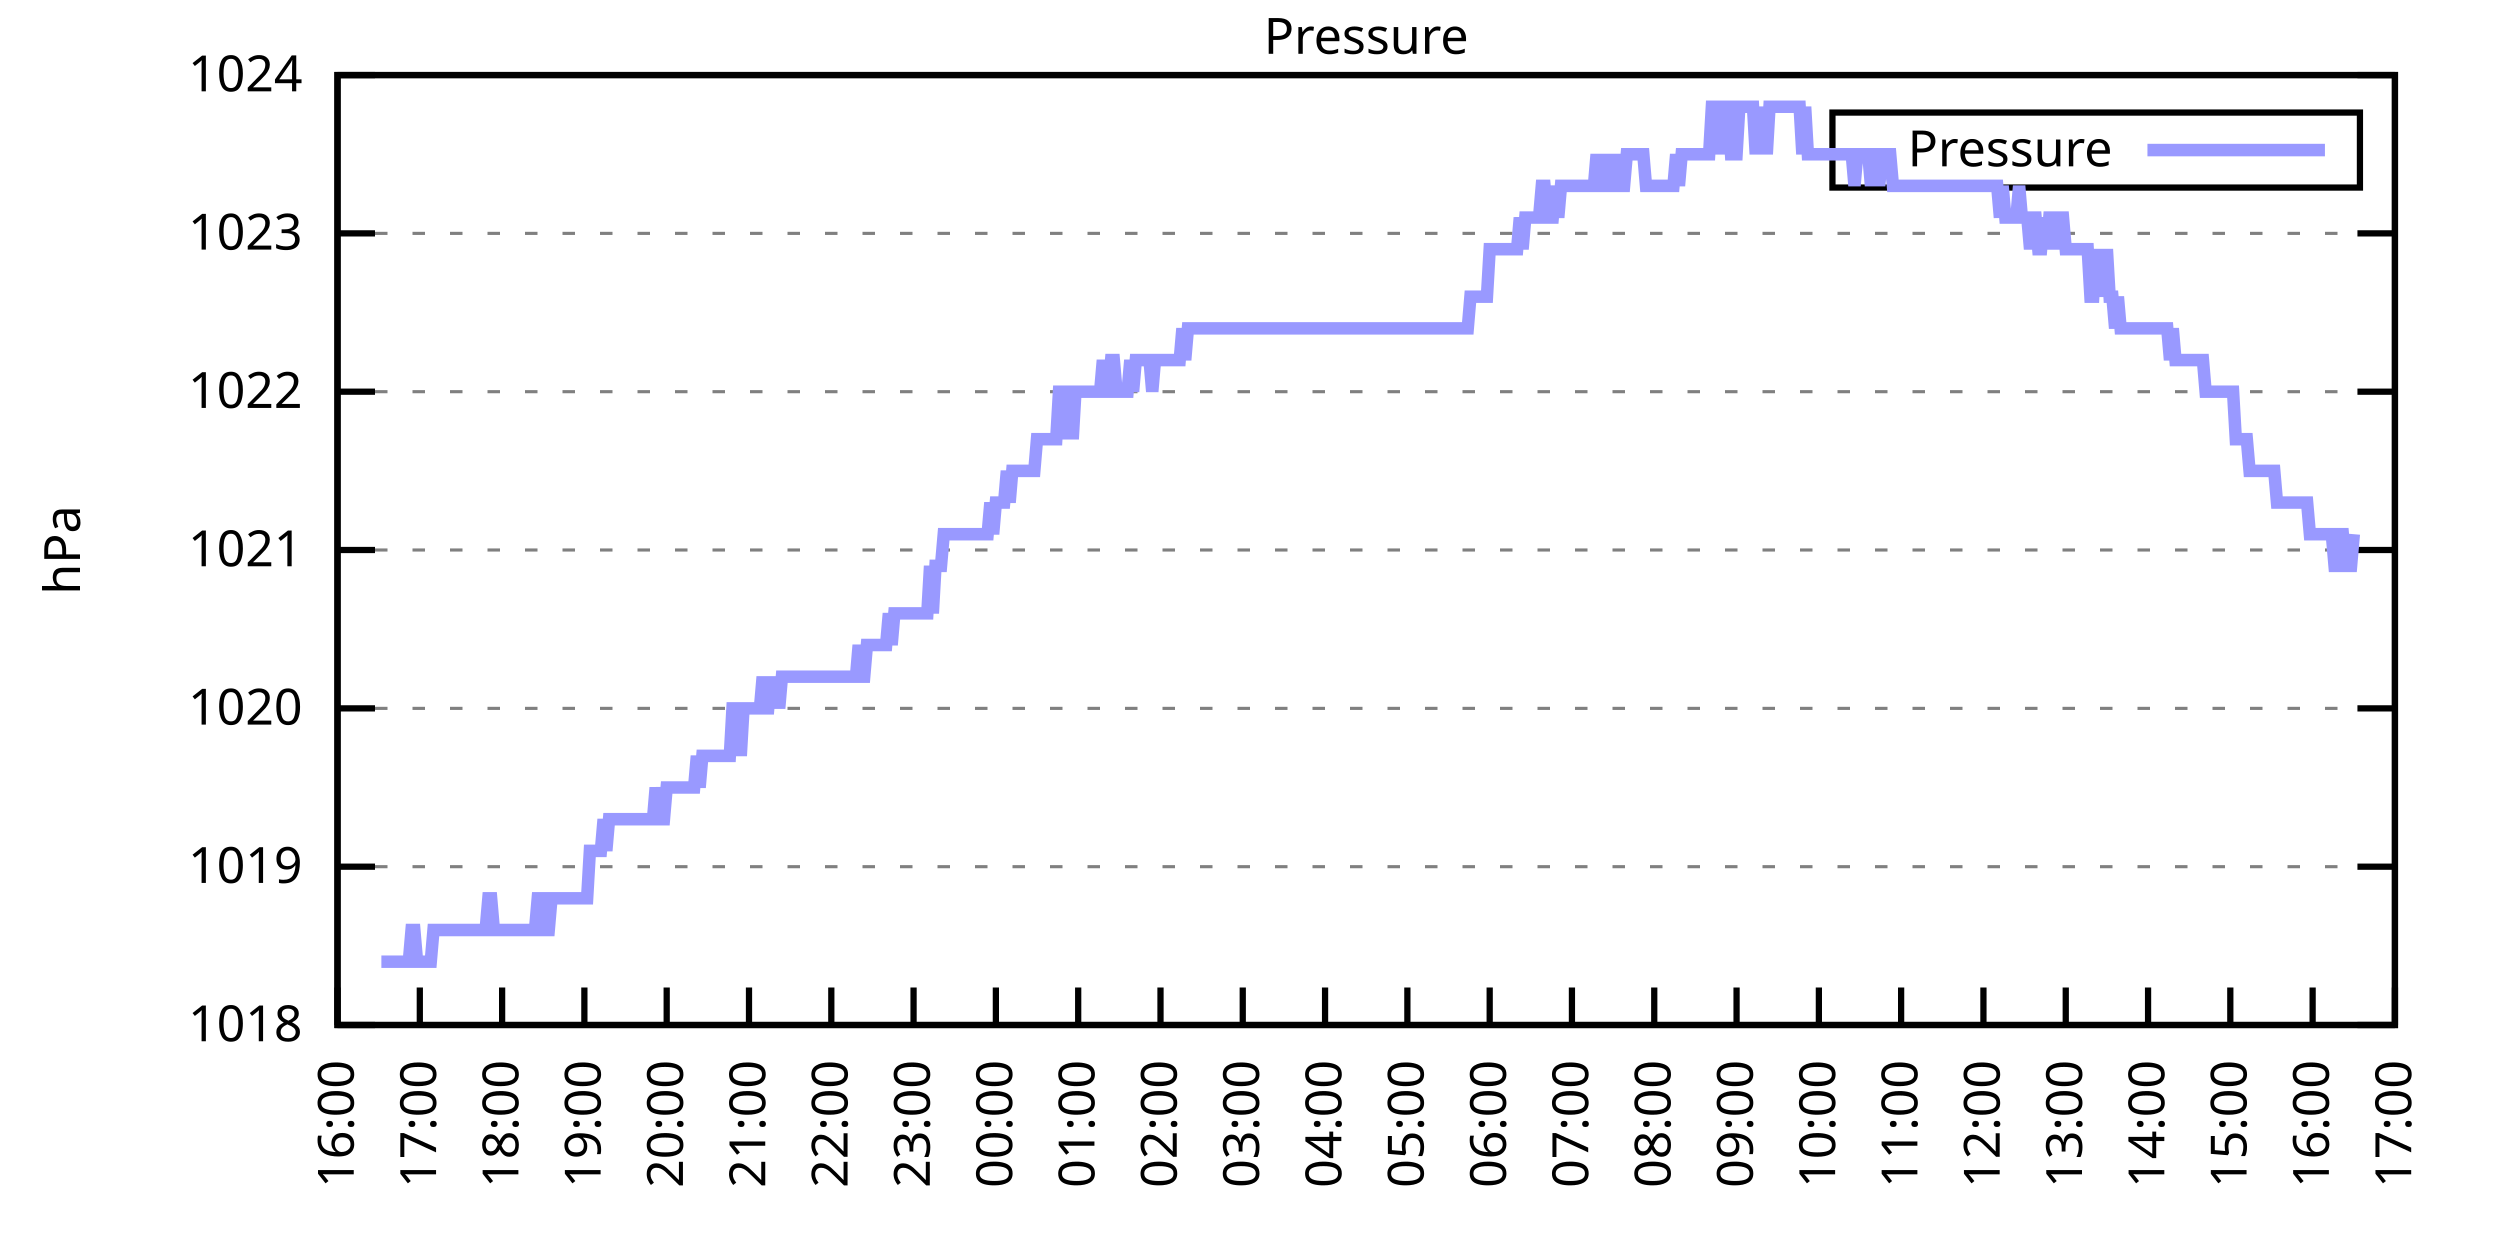
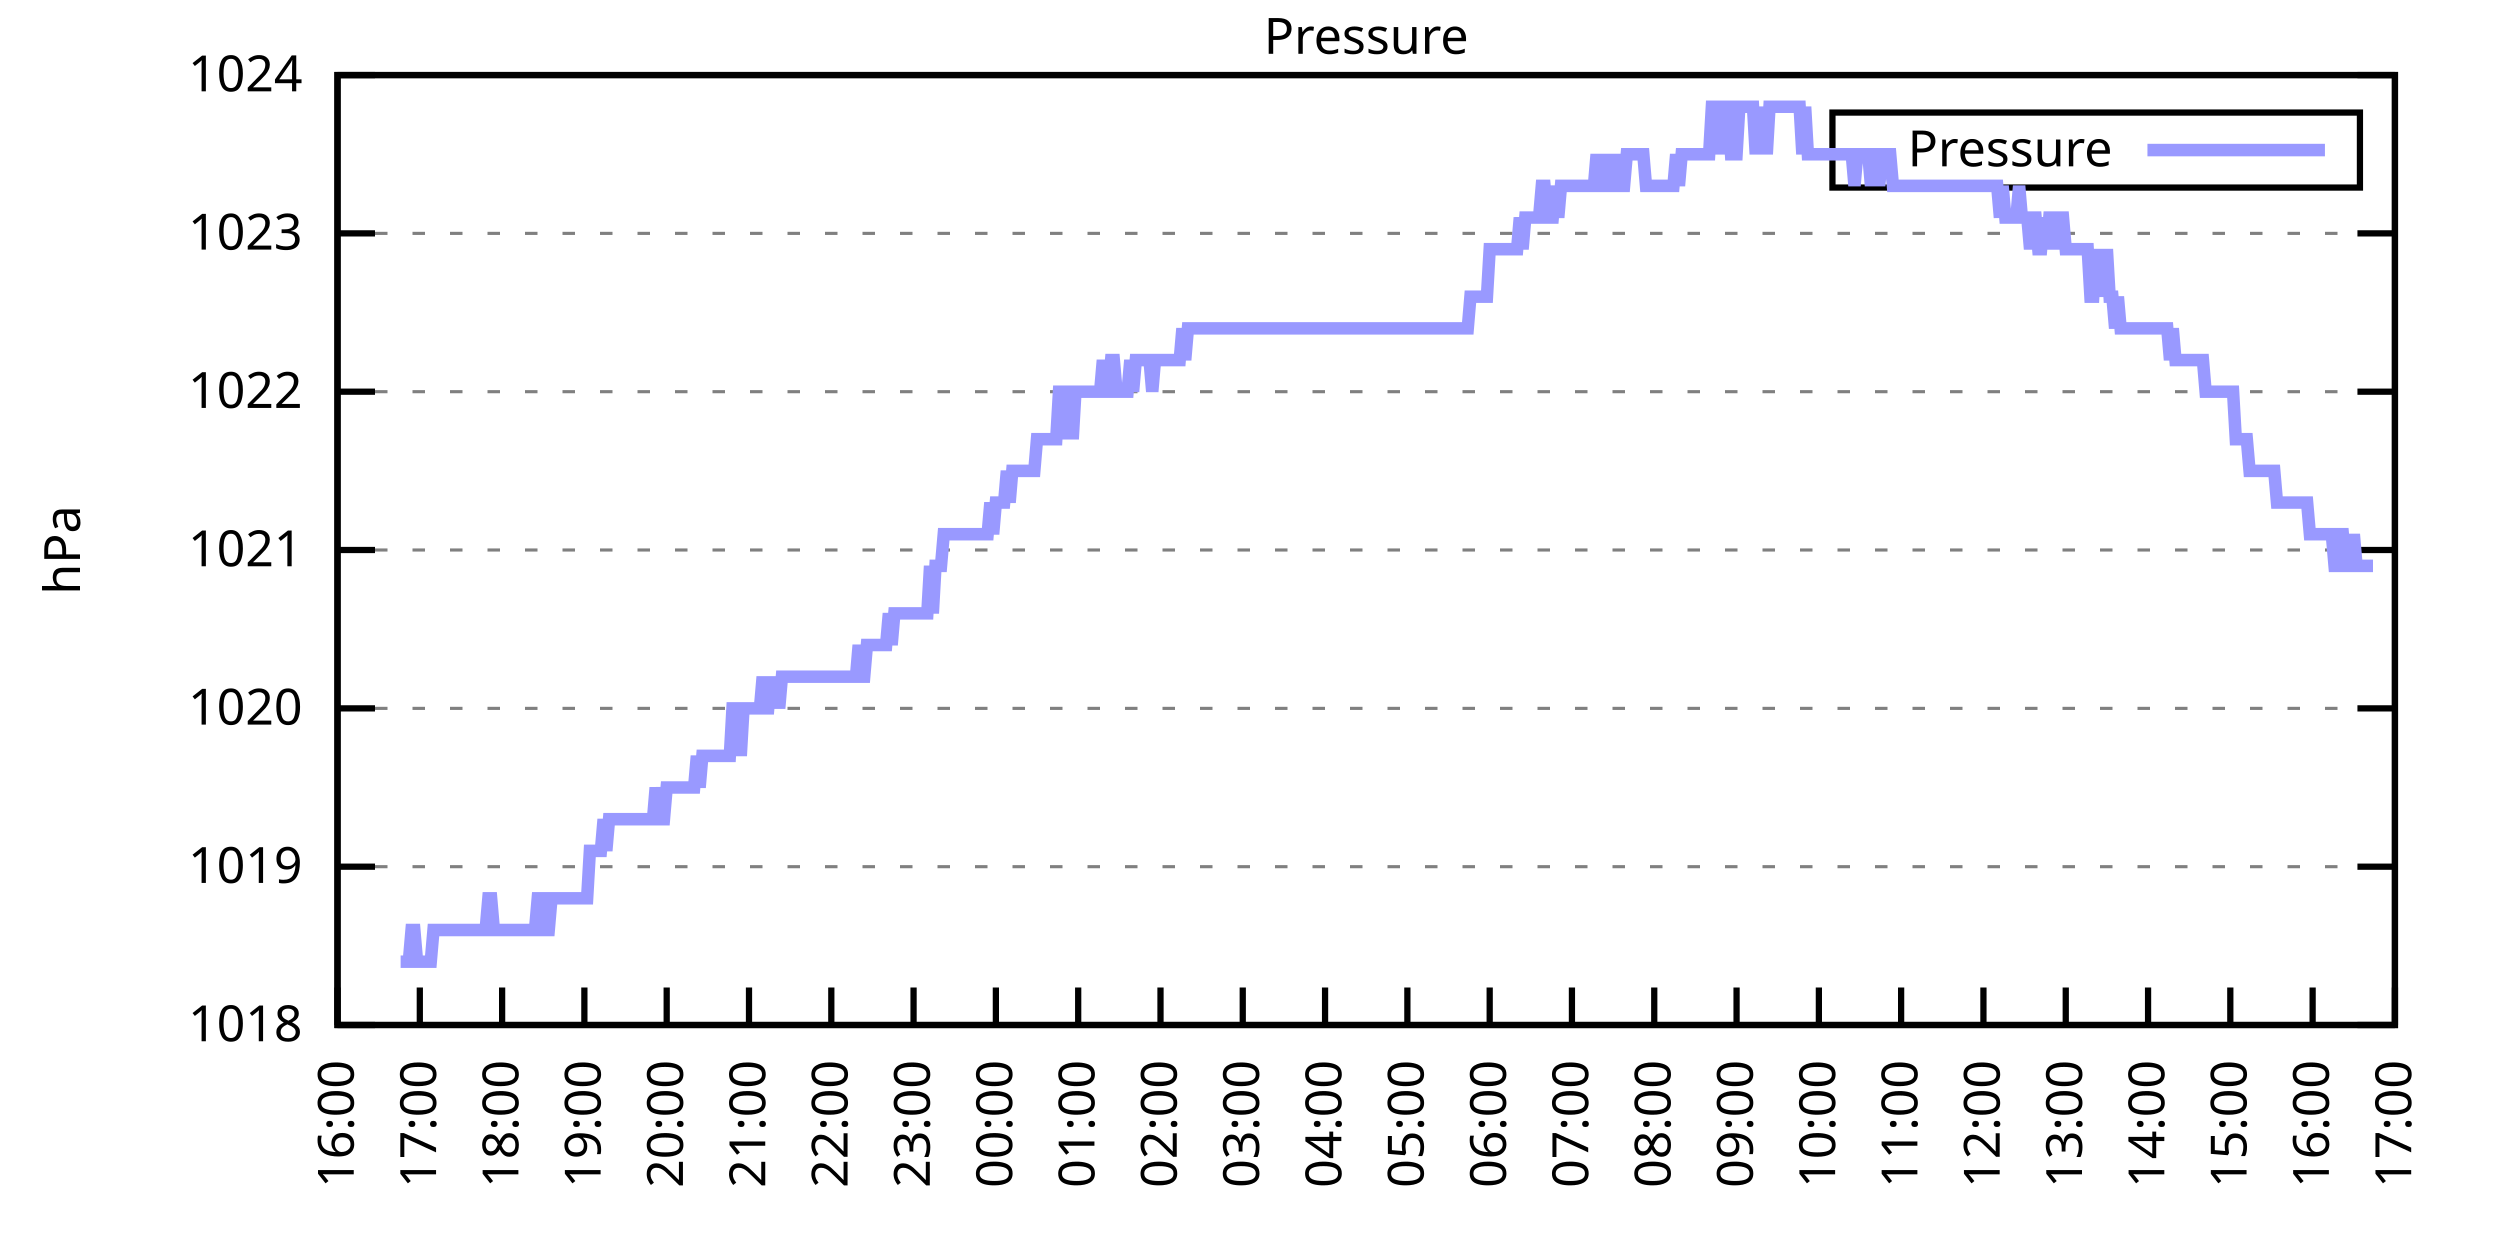
<svg xmlns="http://www.w3.org/2000/svg" xmlns:xlink="http://www.w3.org/1999/xlink" width="400" height="200" viewBox="0 0 400 200">
  <g id="gnuplot_canvas">
    <rect x="0" y="0" width="400" height="200" fill="none" />
    <defs>
      <circle id="gpDot" r="0.5" stroke-width="0.5" stroke="currentColor" />
      <path id="gpPt0" stroke-width="0.333" stroke="currentColor" d="M-1,0 h2 M0,-1 v2" />
      <path id="gpPt1" stroke-width="0.333" stroke="currentColor" d="M-1,-1 L1,1 M1,-1 L-1,1" />
      <path id="gpPt2" stroke-width="0.333" stroke="currentColor" d="M-1,0 L1,0 M0,-1 L0,1 M-1,-1 L1,1 M-1,1 L1,-1" />
      <rect id="gpPt3" stroke-width="0.333" stroke="currentColor" x="-1" y="-1" width="2" height="2" />
      <rect id="gpPt4" stroke-width="0.333" stroke="currentColor" fill="currentColor" x="-1" y="-1" width="2" height="2" />
      <circle id="gpPt5" stroke-width="0.333" stroke="currentColor" cx="0" cy="0" r="1" />
      <use xlink:href="#gpPt5" id="gpPt6" fill="currentColor" stroke="none" />
      <path id="gpPt7" stroke-width="0.333" stroke="currentColor" d="M0,-1.33 L-1.33,0.67 L1.33,0.67 z" />
      <use xlink:href="#gpPt7" id="gpPt8" fill="currentColor" stroke="none" />
      <use xlink:href="#gpPt7" id="gpPt9" stroke="currentColor" transform="rotate(180)" />
      <use xlink:href="#gpPt9" id="gpPt10" fill="currentColor" stroke="none" />
      <use xlink:href="#gpPt3" id="gpPt11" stroke="currentColor" transform="rotate(45)" />
      <use xlink:href="#gpPt11" id="gpPt12" fill="currentColor" stroke="none" />
      <path id="gpPt13" stroke-width="0.333" stroke="currentColor" d="M0,1.330 L1.265,0.411 L0.782,-1.067 L-0.782,-1.076 L-1.265,0.411 z" />
      <use xlink:href="#gpPt13" id="gpPt14" fill="currentColor" stroke="none" />
      <filter id="textbox" filterUnits="objectBoundingBox" x="0" y="0" height="1" width="1">
        <feFlood flood-color="white" flood-opacity="1" result="bgnd" />
        <feComposite in="SourceGraphic" in2="bgnd" operator="atop" />
      </filter>
      <filter id="greybox" filterUnits="objectBoundingBox" x="0" y="0" height="1" width="1">
        <feFlood flood-color="lightgrey" flood-opacity="1" result="grey" />
        <feComposite in="SourceGraphic" in2="grey" operator="atop" />
      </filter>
    </defs>
    <g fill="none" color="white" stroke="currentColor" stroke-width="1.00" stroke-linecap="butt" stroke-linejoin="miter">
</g>
    <g fill="none" color="black" stroke="currentColor" stroke-width="1.00" stroke-linecap="butt" stroke-linejoin="miter">
      <g stroke="none" shape-rendering="crispEdges">
        <polygon fill="rgb(255, 255, 255)" points="54.00,164.00 383.18,164.00 383.18,12.02 54.00,12.02 " />
      </g>
    </g>
    <g fill="none" color="black" stroke="currentColor" stroke-width="1.00" stroke-linecap="butt" stroke-linejoin="miter">
</g>
    <g fill="none" color="black" stroke="black" stroke-width="0.50" stroke-linecap="butt" stroke-linejoin="miter">
</g>
    <g fill="none" color="gray" stroke="currentColor" stroke-width="0.50" stroke-linecap="butt" stroke-linejoin="miter">
      <path stroke="gray" stroke-dasharray="2,4" class="gridline" d="M54.00,164.00 L383.19,164.00  " />
    </g>
    <g fill="none" color="gray" stroke="gray" stroke-width="1.00" stroke-linecap="butt" stroke-linejoin="miter">
</g>
    <g fill="none" color="black" stroke="currentColor" stroke-width="1.00" stroke-linecap="butt" stroke-linejoin="miter">
      <path stroke="black" d="M54.00,164.00 L60.00,164.00 M383.19,164.00 L377.19,164.00  " />
      <g transform="translate(48.40,166.60)" stroke="none" fill="black" font-family="Sans" font-size="8.00" text-anchor="end">
        <text>
          <tspan font-family="Sans"> 1018</tspan>
        </text>
      </g>
    </g>
    <g fill="none" color="black" stroke="currentColor" stroke-width="1.00" stroke-linecap="butt" stroke-linejoin="miter">
</g>
    <g fill="none" color="black" stroke="black" stroke-width="0.50" stroke-linecap="butt" stroke-linejoin="miter">
</g>
    <g fill="none" color="gray" stroke="currentColor" stroke-width="0.50" stroke-linecap="butt" stroke-linejoin="miter">
      <path stroke="gray" stroke-dasharray="2,4" class="gridline" d="M54.00,138.67 L383.19,138.67  " />
    </g>
    <g fill="none" color="gray" stroke="gray" stroke-width="1.00" stroke-linecap="butt" stroke-linejoin="miter">
</g>
    <g fill="none" color="black" stroke="currentColor" stroke-width="1.00" stroke-linecap="butt" stroke-linejoin="miter">
      <path stroke="black" d="M54.00,138.67 L60.00,138.67 M383.19,138.67 L377.19,138.67  " />
      <g transform="translate(48.40,141.27)" stroke="none" fill="black" font-family="Sans" font-size="8.00" text-anchor="end">
        <text>
          <tspan font-family="Sans"> 1019</tspan>
        </text>
      </g>
    </g>
    <g fill="none" color="black" stroke="currentColor" stroke-width="1.00" stroke-linecap="butt" stroke-linejoin="miter">
</g>
    <g fill="none" color="black" stroke="black" stroke-width="0.50" stroke-linecap="butt" stroke-linejoin="miter">
</g>
    <g fill="none" color="gray" stroke="currentColor" stroke-width="0.50" stroke-linecap="butt" stroke-linejoin="miter">
      <path stroke="gray" stroke-dasharray="2,4" class="gridline" d="M54.00,113.34 L383.19,113.34  " />
    </g>
    <g fill="none" color="gray" stroke="gray" stroke-width="1.00" stroke-linecap="butt" stroke-linejoin="miter">
</g>
    <g fill="none" color="black" stroke="currentColor" stroke-width="1.00" stroke-linecap="butt" stroke-linejoin="miter">
      <path stroke="black" d="M54.00,113.34 L60.00,113.34 M383.19,113.34 L377.19,113.34  " />
      <g transform="translate(48.40,115.94)" stroke="none" fill="black" font-family="Sans" font-size="8.00" text-anchor="end">
        <text>
          <tspan font-family="Sans"> 1020</tspan>
        </text>
      </g>
    </g>
    <g fill="none" color="black" stroke="currentColor" stroke-width="1.00" stroke-linecap="butt" stroke-linejoin="miter">
</g>
    <g fill="none" color="black" stroke="black" stroke-width="0.50" stroke-linecap="butt" stroke-linejoin="miter">
</g>
    <g fill="none" color="gray" stroke="currentColor" stroke-width="0.50" stroke-linecap="butt" stroke-linejoin="miter">
      <path stroke="gray" stroke-dasharray="2,4" class="gridline" d="M54.00,88.00 L383.19,88.00  " />
    </g>
    <g fill="none" color="gray" stroke="gray" stroke-width="1.00" stroke-linecap="butt" stroke-linejoin="miter">
</g>
    <g fill="none" color="black" stroke="currentColor" stroke-width="1.00" stroke-linecap="butt" stroke-linejoin="miter">
      <path stroke="black" d="M54.00,88.00 L60.00,88.00 M383.19,88.00 L377.19,88.00  " />
      <g transform="translate(48.40,90.60)" stroke="none" fill="black" font-family="Sans" font-size="8.00" text-anchor="end">
        <text>
          <tspan font-family="Sans"> 1021</tspan>
        </text>
      </g>
    </g>
    <g fill="none" color="black" stroke="currentColor" stroke-width="1.00" stroke-linecap="butt" stroke-linejoin="miter">
</g>
    <g fill="none" color="black" stroke="black" stroke-width="0.50" stroke-linecap="butt" stroke-linejoin="miter">
</g>
    <g fill="none" color="gray" stroke="currentColor" stroke-width="0.50" stroke-linecap="butt" stroke-linejoin="miter">
      <path stroke="gray" stroke-dasharray="2,4" class="gridline" d="M54.00,62.67 L383.19,62.67  " />
    </g>
    <g fill="none" color="gray" stroke="gray" stroke-width="1.00" stroke-linecap="butt" stroke-linejoin="miter">
</g>
    <g fill="none" color="black" stroke="currentColor" stroke-width="1.00" stroke-linecap="butt" stroke-linejoin="miter">
      <path stroke="black" d="M54.00,62.67 L60.00,62.67 M383.19,62.67 L377.19,62.67  " />
      <g transform="translate(48.40,65.27)" stroke="none" fill="black" font-family="Sans" font-size="8.00" text-anchor="end">
        <text>
          <tspan font-family="Sans"> 1022</tspan>
        </text>
      </g>
    </g>
    <g fill="none" color="black" stroke="currentColor" stroke-width="1.00" stroke-linecap="butt" stroke-linejoin="miter">
</g>
    <g fill="none" color="black" stroke="black" stroke-width="0.50" stroke-linecap="butt" stroke-linejoin="miter">
</g>
    <g fill="none" color="gray" stroke="currentColor" stroke-width="0.50" stroke-linecap="butt" stroke-linejoin="miter">
      <path stroke="gray" stroke-dasharray="2,4" class="gridline" d="M54.00,37.34 L383.19,37.34  " />
    </g>
    <g fill="none" color="gray" stroke="gray" stroke-width="1.00" stroke-linecap="butt" stroke-linejoin="miter">
</g>
    <g fill="none" color="black" stroke="currentColor" stroke-width="1.00" stroke-linecap="butt" stroke-linejoin="miter">
      <path stroke="black" d="M54.00,37.34 L60.00,37.34 M383.19,37.34 L377.19,37.34  " />
      <g transform="translate(48.40,39.94)" stroke="none" fill="black" font-family="Sans" font-size="8.00" text-anchor="end">
        <text>
          <tspan font-family="Sans"> 1023</tspan>
        </text>
      </g>
    </g>
    <g fill="none" color="black" stroke="currentColor" stroke-width="1.00" stroke-linecap="butt" stroke-linejoin="miter">
</g>
    <g fill="none" color="black" stroke="black" stroke-width="0.50" stroke-linecap="butt" stroke-linejoin="miter">
</g>
    <g fill="none" color="gray" stroke="currentColor" stroke-width="0.50" stroke-linecap="butt" stroke-linejoin="miter">
      <path stroke="gray" stroke-dasharray="2,4" class="gridline" d="M54.00,12.01 L383.19,12.01  " />
    </g>
    <g fill="none" color="gray" stroke="gray" stroke-width="1.00" stroke-linecap="butt" stroke-linejoin="miter">
</g>
    <g fill="none" color="black" stroke="currentColor" stroke-width="1.00" stroke-linecap="butt" stroke-linejoin="miter">
      <path stroke="black" d="M54.00,12.01 L60.00,12.01 M383.19,12.01 L377.19,12.01  " />
      <g transform="translate(48.40,14.61)" stroke="none" fill="black" font-family="Sans" font-size="8.00" text-anchor="end">
        <text>
          <tspan font-family="Sans"> 1024</tspan>
        </text>
      </g>
    </g>
    <g fill="none" color="black" stroke="currentColor" stroke-width="1.00" stroke-linecap="butt" stroke-linejoin="miter">
      <path stroke="black" d="M54.00,164.00 L54.00,158.00  " />
      <g transform="translate(56.60,169.60) rotate(270.00)" stroke="none" fill="black" font-family="Sans" font-size="8.00" text-anchor="end">
        <text>
          <tspan font-family="Sans">16:00</tspan>
        </text>
      </g>
    </g>
    <g fill="none" color="black" stroke="currentColor" stroke-width="1.00" stroke-linecap="butt" stroke-linejoin="miter">
      <path stroke="black" d="M67.17,164.00 L67.17,158.00  " />
      <g transform="translate(69.77,169.60) rotate(270.00)" stroke="none" fill="black" font-family="Sans" font-size="8.00" text-anchor="end">
        <text>
          <tspan font-family="Sans">17:00</tspan>
        </text>
      </g>
    </g>
    <g fill="none" color="black" stroke="currentColor" stroke-width="1.00" stroke-linecap="butt" stroke-linejoin="miter">
      <path stroke="black" d="M80.34,164.00 L80.34,158.00  " />
      <g transform="translate(82.94,169.60) rotate(270.00)" stroke="none" fill="black" font-family="Sans" font-size="8.00" text-anchor="end">
        <text>
          <tspan font-family="Sans">18:00</tspan>
        </text>
      </g>
    </g>
    <g fill="none" color="black" stroke="currentColor" stroke-width="1.00" stroke-linecap="butt" stroke-linejoin="miter">
      <path stroke="black" d="M93.50,164.00 L93.50,158.00  " />
      <g transform="translate(96.10,169.60) rotate(270.00)" stroke="none" fill="black" font-family="Sans" font-size="8.00" text-anchor="end">
        <text>
          <tspan font-family="Sans">19:00</tspan>
        </text>
      </g>
    </g>
    <g fill="none" color="black" stroke="currentColor" stroke-width="1.00" stroke-linecap="butt" stroke-linejoin="miter">
      <path stroke="black" d="M106.67,164.00 L106.67,158.00  " />
      <g transform="translate(109.27,169.60) rotate(270.00)" stroke="none" fill="black" font-family="Sans" font-size="8.00" text-anchor="end">
        <text>
          <tspan font-family="Sans">20:00</tspan>
        </text>
      </g>
    </g>
    <g fill="none" color="black" stroke="currentColor" stroke-width="1.00" stroke-linecap="butt" stroke-linejoin="miter">
      <path stroke="black" d="M119.84,164.00 L119.84,158.00  " />
      <g transform="translate(122.44,169.60) rotate(270.00)" stroke="none" fill="black" font-family="Sans" font-size="8.00" text-anchor="end">
        <text>
          <tspan font-family="Sans">21:00</tspan>
        </text>
      </g>
    </g>
    <g fill="none" color="black" stroke="currentColor" stroke-width="1.00" stroke-linecap="butt" stroke-linejoin="miter">
      <path stroke="black" d="M133.01,164.00 L133.01,158.00  " />
      <g transform="translate(135.61,169.60) rotate(270.00)" stroke="none" fill="black" font-family="Sans" font-size="8.00" text-anchor="end">
        <text>
          <tspan font-family="Sans">22:00</tspan>
        </text>
      </g>
    </g>
    <g fill="none" color="black" stroke="currentColor" stroke-width="1.00" stroke-linecap="butt" stroke-linejoin="miter">
      <path stroke="black" d="M146.17,164.00 L146.17,158.00  " />
      <g transform="translate(148.77,169.60) rotate(270.00)" stroke="none" fill="black" font-family="Sans" font-size="8.00" text-anchor="end">
        <text>
          <tspan font-family="Sans">23:00</tspan>
        </text>
      </g>
    </g>
    <g fill="none" color="black" stroke="currentColor" stroke-width="1.00" stroke-linecap="butt" stroke-linejoin="miter">
      <path stroke="black" d="M159.34,164.00 L159.34,158.00  " />
      <g transform="translate(161.94,169.60) rotate(270.00)" stroke="none" fill="black" font-family="Sans" font-size="8.00" text-anchor="end">
        <text>
          <tspan font-family="Sans">00:00</tspan>
        </text>
      </g>
    </g>
    <g fill="none" color="black" stroke="currentColor" stroke-width="1.00" stroke-linecap="butt" stroke-linejoin="miter">
      <path stroke="black" d="M172.51,164.00 L172.51,158.00  " />
      <g transform="translate(175.11,169.60) rotate(270.00)" stroke="none" fill="black" font-family="Sans" font-size="8.00" text-anchor="end">
        <text>
          <tspan font-family="Sans">01:00</tspan>
        </text>
      </g>
    </g>
    <g fill="none" color="black" stroke="currentColor" stroke-width="1.00" stroke-linecap="butt" stroke-linejoin="miter">
      <path stroke="black" d="M185.68,164.00 L185.68,158.00  " />
      <g transform="translate(188.28,169.60) rotate(270.00)" stroke="none" fill="black" font-family="Sans" font-size="8.00" text-anchor="end">
        <text>
          <tspan font-family="Sans">02:00</tspan>
        </text>
      </g>
    </g>
    <g fill="none" color="black" stroke="currentColor" stroke-width="1.00" stroke-linecap="butt" stroke-linejoin="miter">
      <path stroke="black" d="M198.84,164.00 L198.84,158.00  " />
      <g transform="translate(201.44,169.60) rotate(270.00)" stroke="none" fill="black" font-family="Sans" font-size="8.00" text-anchor="end">
        <text>
          <tspan font-family="Sans">03:00</tspan>
        </text>
      </g>
    </g>
    <g fill="none" color="black" stroke="currentColor" stroke-width="1.00" stroke-linecap="butt" stroke-linejoin="miter">
      <path stroke="black" d="M212.01,164.00 L212.01,158.00  " />
      <g transform="translate(214.61,169.60) rotate(270.00)" stroke="none" fill="black" font-family="Sans" font-size="8.00" text-anchor="end">
        <text>
          <tspan font-family="Sans">04:00</tspan>
        </text>
      </g>
    </g>
    <g fill="none" color="black" stroke="currentColor" stroke-width="1.00" stroke-linecap="butt" stroke-linejoin="miter">
      <path stroke="black" d="M225.18,164.00 L225.18,158.00  " />
      <g transform="translate(227.78,169.60) rotate(270.00)" stroke="none" fill="black" font-family="Sans" font-size="8.00" text-anchor="end">
        <text>
          <tspan font-family="Sans">05:00</tspan>
        </text>
      </g>
    </g>
    <g fill="none" color="black" stroke="currentColor" stroke-width="1.00" stroke-linecap="butt" stroke-linejoin="miter">
      <path stroke="black" d="M238.35,164.00 L238.35,158.00  " />
      <g transform="translate(240.95,169.60) rotate(270.00)" stroke="none" fill="black" font-family="Sans" font-size="8.00" text-anchor="end">
        <text>
          <tspan font-family="Sans">06:00</tspan>
        </text>
      </g>
    </g>
    <g fill="none" color="black" stroke="currentColor" stroke-width="1.00" stroke-linecap="butt" stroke-linejoin="miter">
      <path stroke="black" d="M251.51,164.00 L251.51,158.00  " />
      <g transform="translate(254.11,169.60) rotate(270.00)" stroke="none" fill="black" font-family="Sans" font-size="8.00" text-anchor="end">
        <text>
          <tspan font-family="Sans">07:00</tspan>
        </text>
      </g>
    </g>
    <g fill="none" color="black" stroke="currentColor" stroke-width="1.00" stroke-linecap="butt" stroke-linejoin="miter">
      <path stroke="black" d="M264.68,164.00 L264.68,158.00  " />
      <g transform="translate(267.28,169.60) rotate(270.00)" stroke="none" fill="black" font-family="Sans" font-size="8.00" text-anchor="end">
        <text>
          <tspan font-family="Sans">08:00</tspan>
        </text>
      </g>
    </g>
    <g fill="none" color="black" stroke="currentColor" stroke-width="1.00" stroke-linecap="butt" stroke-linejoin="miter">
      <path stroke="black" d="M277.85,164.00 L277.85,158.00  " />
      <g transform="translate(280.45,169.60) rotate(270.00)" stroke="none" fill="black" font-family="Sans" font-size="8.00" text-anchor="end">
        <text>
          <tspan font-family="Sans">09:00</tspan>
        </text>
      </g>
    </g>
    <g fill="none" color="black" stroke="currentColor" stroke-width="1.00" stroke-linecap="butt" stroke-linejoin="miter">
      <path stroke="black" d="M291.02,164.00 L291.02,158.00  " />
      <g transform="translate(293.62,169.60) rotate(270.00)" stroke="none" fill="black" font-family="Sans" font-size="8.00" text-anchor="end">
        <text>
          <tspan font-family="Sans">10:00</tspan>
        </text>
      </g>
    </g>
    <g fill="none" color="black" stroke="currentColor" stroke-width="1.00" stroke-linecap="butt" stroke-linejoin="miter">
      <path stroke="black" d="M304.18,164.00 L304.18,158.00  " />
      <g transform="translate(306.78,169.60) rotate(270.00)" stroke="none" fill="black" font-family="Sans" font-size="8.00" text-anchor="end">
        <text>
          <tspan font-family="Sans">11:00</tspan>
        </text>
      </g>
    </g>
    <g fill="none" color="black" stroke="currentColor" stroke-width="1.00" stroke-linecap="butt" stroke-linejoin="miter">
      <path stroke="black" d="M317.35,164.00 L317.35,158.00  " />
      <g transform="translate(319.95,169.60) rotate(270.00)" stroke="none" fill="black" font-family="Sans" font-size="8.00" text-anchor="end">
        <text>
          <tspan font-family="Sans">12:00</tspan>
        </text>
      </g>
    </g>
    <g fill="none" color="black" stroke="currentColor" stroke-width="1.00" stroke-linecap="butt" stroke-linejoin="miter">
      <path stroke="black" d="M330.52,164.00 L330.52,158.00  " />
      <g transform="translate(333.12,169.60) rotate(270.00)" stroke="none" fill="black" font-family="Sans" font-size="8.00" text-anchor="end">
        <text>
          <tspan font-family="Sans">13:00</tspan>
        </text>
      </g>
    </g>
    <g fill="none" color="black" stroke="currentColor" stroke-width="1.00" stroke-linecap="butt" stroke-linejoin="miter">
      <path stroke="black" d="M343.69,164.00 L343.69,158.00  " />
      <g transform="translate(346.29,169.60) rotate(270.00)" stroke="none" fill="black" font-family="Sans" font-size="8.00" text-anchor="end">
        <text>
          <tspan font-family="Sans">14:00</tspan>
        </text>
      </g>
    </g>
    <g fill="none" color="black" stroke="currentColor" stroke-width="1.00" stroke-linecap="butt" stroke-linejoin="miter">
      <path stroke="black" d="M356.85,164.00 L356.85,158.00  " />
      <g transform="translate(359.45,169.60) rotate(270.00)" stroke="none" fill="black" font-family="Sans" font-size="8.00" text-anchor="end">
        <text>
          <tspan font-family="Sans">15:00</tspan>
        </text>
      </g>
    </g>
    <g fill="none" color="black" stroke="currentColor" stroke-width="1.00" stroke-linecap="butt" stroke-linejoin="miter">
      <path stroke="black" d="M370.02,164.00 L370.02,158.00  " />
      <g transform="translate(372.62,169.60) rotate(270.00)" stroke="none" fill="black" font-family="Sans" font-size="8.00" text-anchor="end">
        <text>
          <tspan font-family="Sans">16:00</tspan>
        </text>
      </g>
    </g>
    <g fill="none" color="black" stroke="currentColor" stroke-width="1.00" stroke-linecap="butt" stroke-linejoin="miter">
      <path stroke="black" d="M383.19,164.00 L383.19,158.00  " />
      <g transform="translate(385.79,169.60) rotate(270.00)" stroke="none" fill="black" font-family="Sans" font-size="8.00" text-anchor="end">
        <text>
          <tspan font-family="Sans">17:00</tspan>
        </text>
      </g>
    </g>
    <g fill="none" color="black" stroke="currentColor" stroke-width="1.00" stroke-linecap="butt" stroke-linejoin="miter">
</g>
    <g fill="none" color="black" stroke="currentColor" stroke-width="1.00" stroke-linecap="butt" stroke-linejoin="miter">
      <path stroke="black" d="M54.00,12.01 L54.00,164.00 L383.19,164.00 L383.19,12.01 L54.00,12.01 Z  " />
    </g>
    <g fill="none" color="black" stroke="currentColor" stroke-width="1.00" stroke-linecap="butt" stroke-linejoin="miter">
</g>
    <g fill="none" color="black" stroke="currentColor" stroke-width="1.00" stroke-linecap="butt" stroke-linejoin="miter">
      <path stroke="black" d="M293.19,30.01 L293.19,18.01 L377.59,18.01 L377.59,30.01 L293.19,30.01 Z  " />
    </g>
    <g id="Pressure_plot_1">
      <g fill="none" color="white" stroke="black" stroke-width="2.00" stroke-linecap="butt" stroke-linejoin="miter">
</g>
      <g fill="none" color="black" stroke="currentColor" stroke-width="2.00" stroke-linecap="butt" stroke-linejoin="miter">
        <g transform="translate(337.99,26.61)" stroke="none" fill="black" font-family="Sans" font-size="8.00" text-anchor="end">
          <text>
            <tspan font-family="Sans">Pressure</tspan>
          </text>
        </g>
      </g>
      <g fill="none" color="black" stroke="currentColor" stroke-width="2.00" stroke-linecap="butt" stroke-linejoin="miter">
-         <path stroke="rgb(153, 153, 255)" d="M343.59,24.01 L371.99,24.01 M61.02,153.87 L61.46,153.87 L61.90,153.87 L62.34,153.87 L62.78,153.87 L63.22,153.87   L63.66,153.87 L64.10,153.87 L64.53,153.87 L64.97,153.87 L65.41,153.87 L65.85,148.80 L66.29,148.80 L66.73,153.87   L67.17,153.87 L67.61,153.87 L68.05,153.87 L68.48,153.87 L68.92,153.87 L69.36,148.80 L69.80,148.80 L70.24,148.80   L70.68,148.80 L71.12,148.80 L71.56,148.80 L72.00,148.80 L72.43,148.80 L72.87,148.80 L73.31,148.80 L73.75,148.80   L74.19,148.80 L74.63,148.80 L75.07,148.80 L75.51,148.80 L75.95,148.80 L76.38,148.80 L76.82,148.80 L77.26,148.80   L77.70,148.80 L78.14,143.73 L78.58,143.73 L79.02,148.80 L79.46,148.80 L79.90,148.80 L80.34,148.80 L80.77,148.80   L81.21,148.80 L81.65,148.80 L82.09,148.80 L82.53,148.80 L82.97,148.80 L83.41,148.80 L83.85,148.80 L84.29,148.80   L84.72,148.80 L85.16,148.80 L85.60,148.80 L86.04,143.73 L86.48,143.73 L86.92,143.73 L87.36,148.80 L87.80,148.80   L88.24,143.73 L88.67,143.73 L89.11,143.73 L89.55,143.73 L89.99,143.73 L90.43,143.73 L90.87,143.73 L91.31,143.73   L91.75,143.73 L92.19,143.73 L92.62,143.73 L93.06,143.73 L93.50,143.73 L93.94,143.73 L94.38,136.14 L94.82,136.14   L95.26,136.14 L95.70,136.14 L96.14,136.14 L96.58,131.07 L97.01,136.14 L97.45,131.07 L97.89,131.07 L98.33,131.07   L98.77,131.07 L99.21,131.07 L99.65,131.07 L100.09,131.07 L100.53,131.07 L100.96,131.07 L101.40,131.07 L101.84,131.07   L102.28,131.07 L102.72,131.07 L103.16,131.07 L103.60,131.07 L104.04,131.07 L104.48,131.07 L104.91,126.00 L105.35,131.07   L105.79,131.07 L106.23,131.07 L106.67,126.00 L107.11,126.00 L107.55,126.00 L107.99,126.00 L108.43,126.00 L108.87,126.00   L109.30,126.00 L109.74,126.00 L110.18,126.00 L110.62,126.00 L111.06,126.00 L111.50,120.94 L111.94,126.00 L112.38,120.94   L112.82,120.94 L113.25,120.94 L113.69,120.94 L114.13,120.94 L114.57,120.94 L115.01,120.94 L115.45,120.94 L115.89,120.94   L116.33,120.94 L116.77,120.94 L117.20,113.34 L117.64,113.34 L118.08,113.34 L118.52,120.94 L118.96,113.34 L119.40,113.34   L119.84,113.34 L120.28,113.34 L120.72,113.34 L121.15,113.34 L121.59,113.34 L122.03,108.27 L122.47,113.34 L122.91,113.34   L123.35,108.27 L123.79,113.34 L124.23,108.27 L124.67,113.34 L125.11,108.27 L125.54,108.27 L125.98,108.27 L126.42,108.27   L126.86,108.27 L127.30,108.27 L127.74,108.27 L128.18,108.27 L128.62,108.27 L129.06,108.27 L129.49,108.27 L129.93,108.27   L130.37,108.27 L130.81,108.27 L131.25,108.27 L131.69,108.27 L132.13,108.27 L132.57,108.27 L133.01,108.27 L133.44,108.27   L133.88,108.27 L134.32,108.27 L134.76,108.27 L135.20,108.27 L135.64,108.27 L136.08,108.27 L136.52,108.27 L136.96,108.27   L137.39,103.20 L137.83,108.27 L138.27,108.27 L138.71,103.20 L139.15,103.20 L139.59,103.20 L140.03,103.20 L140.47,103.20   L140.91,103.20 L141.35,103.20 L141.78,103.20 L142.22,98.14 L142.66,103.20 L143.10,98.14 L143.54,98.14 L143.98,98.14   L144.42,98.14 L144.86,98.14 L145.30,98.14 L145.73,98.14 L146.17,98.14 L146.61,98.14 L147.05,98.14 L147.49,98.14   L147.93,98.14 L148.37,98.14 L148.81,90.54 L149.25,98.14 L149.68,90.54 L150.12,90.54 L150.56,90.54 L151.00,85.47   L151.44,85.47 L151.88,85.47 L152.32,85.47 L152.76,85.47 L153.20,85.47 L153.63,85.47 L154.07,85.47 L154.51,85.47   L154.95,85.47 L155.39,85.47 L155.83,85.47 L156.27,85.47 L156.71,85.47 L157.15,85.47 L157.59,85.47 L158.02,85.47   L158.46,80.41 L158.90,85.47 L159.34,80.41 L159.78,80.41 L160.22,80.41 L160.66,80.41 L161.10,75.34 L161.54,80.41   L161.97,75.34 L162.41,75.34 L162.85,75.34 L163.29,75.34 L163.73,75.34 L164.17,75.34 L164.61,75.34 L165.05,75.34   L165.49,75.34 L165.92,70.27 L166.36,70.27 L166.80,70.27 L167.24,70.27 L167.68,70.27 L168.12,70.27 L168.56,70.27   L169.00,70.27 L169.44,62.67 L169.87,62.67 L170.31,70.27 L170.75,62.67 L171.19,62.67 L171.63,70.27 L172.07,62.67   L172.51,62.67 L172.95,62.67 L173.39,62.67 L173.83,62.67 L174.26,62.67 L174.70,62.67 L175.14,62.67 L175.58,62.67   L176.02,62.67 L176.46,57.61 L176.90,62.67 L177.34,62.67 L177.78,57.61 L178.21,57.61 L178.65,62.67 L179.09,62.67   L179.53,62.67 L179.97,62.67 L180.41,62.67 L180.85,57.61 L181.29,62.67 L181.73,57.61 L182.16,57.61 L182.60,57.61   L183.04,57.61 L183.48,57.61 L183.92,57.61 L184.36,62.67 L184.80,57.61 L185.24,57.61 L185.68,57.61 L186.11,57.61   L186.55,57.61 L186.99,57.61 L187.43,57.61 L187.87,57.61 L188.31,57.61 L188.75,57.61 L189.19,52.54 L189.63,57.61   L190.07,52.54 L190.50,52.54 L190.94,52.54 L191.38,52.54 L191.82,52.54 L192.26,52.54 L192.70,52.54 L193.14,52.54   L193.58,52.54 L194.02,52.54 L194.45,52.54 L194.89,52.54 L195.33,52.54 L195.77,52.54 L196.21,52.54 L196.65,52.54   L197.09,52.54 L197.53,52.54 L197.97,52.54 L198.40,52.54 L198.84,52.54 L199.28,52.54 L199.72,52.54 L200.16,52.54   L200.60,52.54 L201.04,52.54 L201.48,52.54 L201.92,52.54 L202.35,52.54 L202.79,52.54 L203.23,52.54 L203.67,52.54   L204.11,52.54 L204.55,52.54 L204.99,52.54 L205.43,52.54 L205.87,52.54 L206.31,52.54 L206.74,52.54 L207.18,52.54   L207.62,52.54 L208.06,52.54 L208.50,52.54 L208.94,52.54 L209.38,52.54 L209.82,52.54 L210.26,52.54 L210.69,52.54   L211.13,52.54 L211.57,52.54 L212.01,52.54 L212.45,52.54 L212.89,52.54 L213.33,52.54 L213.77,52.54 L214.21,52.54   L214.64,52.54 L215.08,52.54 L215.52,52.54 L215.96,52.54 L216.40,52.54 L216.84,52.54 L217.28,52.54 L217.72,52.54   L218.16,52.54 L218.60,52.54 L219.03,52.54 L219.47,52.54 L219.91,52.54 L220.35,52.54 L220.79,52.54 L221.23,52.54   L221.67,52.54 L222.11,52.54 L222.55,52.54 L222.98,52.54 L223.42,52.54 L223.86,52.54 L224.30,52.54 L224.74,52.54   L225.18,52.54 L225.62,52.54 L226.06,52.54 L226.50,52.54 L226.93,52.54 L227.37,52.54 L227.81,52.54 L228.25,52.54   L228.69,52.54 L229.13,52.54 L229.57,52.54 L230.01,52.54 L230.45,52.54 L230.88,52.54 L231.32,52.54 L231.76,52.54   L232.20,52.54 L232.64,52.54 L233.08,52.54 L233.52,52.54 L233.96,52.54 L234.40,52.54 L234.84,52.54 L235.27,47.47   L235.71,47.47 L236.15,47.47 L236.59,47.47 L237.03,47.47 L237.47,47.47 L237.91,47.47 L238.35,39.87 L238.79,39.87   L239.22,39.87 L239.66,39.87 L240.10,39.87 L240.54,39.87 L240.98,39.87 L241.42,39.87 L241.86,39.87 L242.30,39.87   L242.74,39.87 L243.17,34.81 L243.61,39.87 L244.05,34.81 L244.49,34.81 L244.93,34.81 L245.37,34.81 L245.81,34.81   L246.25,34.81 L246.69,29.74 L247.12,29.74 L247.56,34.81 L248.00,34.81 L248.44,34.81 L248.88,29.74 L249.32,34.81   L249.76,29.74 L250.20,29.74 L250.64,29.74 L251.08,29.74 L251.51,29.74 L251.95,29.74 L252.39,29.74 L252.83,29.74   L253.27,29.74 L253.71,29.74 L254.15,29.74 L254.59,29.74 L255.03,29.74 L255.46,24.68 L255.90,29.74 L256.34,29.74   L256.78,29.74 L257.22,24.68 L257.66,29.74 L258.10,29.74 L258.54,24.68 L258.98,29.74 L259.41,29.74 L259.85,29.74   L260.29,24.68 L260.73,24.68 L261.17,24.68 L261.61,24.68 L262.05,24.68 L262.49,24.68 L262.93,24.68 L263.36,29.74   L263.80,29.74 L264.24,29.74 L264.68,29.74 L265.12,29.74 L265.56,29.74 L266.00,29.74 L266.44,29.74 L266.88,29.74   L267.32,29.74 L267.75,29.74 L268.19,24.68 L268.63,29.74 L269.07,24.68 L269.51,24.68 L269.95,24.68 L270.39,24.68   L270.83,24.68 L271.27,24.68 L271.70,24.68 L272.14,24.68 L272.58,24.68 L273.02,24.68 L273.46,24.68 L273.90,17.08   L274.34,17.08 L274.78,17.08 L275.22,24.68 L275.65,17.08 L276.09,17.08 L276.53,17.08 L276.97,24.68 L277.41,24.68   L277.85,24.68 L278.29,17.08 L278.73,17.08 L279.17,17.08 L279.60,17.08 L280.04,17.08 L280.48,17.08 L280.92,24.68   L281.36,17.08 L281.80,24.68 L282.24,17.08 L282.68,24.68 L283.12,17.08 L283.56,17.08 L283.99,17.08 L284.43,17.08   L284.87,17.08 L285.31,17.08 L285.75,17.08 L286.19,17.08 L286.63,17.08 L287.07,17.08 L287.51,17.08 L287.94,17.08   L288.38,24.68 L288.82,17.08 L289.26,24.68 L289.70,24.68 L290.14,24.68 L290.58,24.68 L291.02,24.68 L291.46,24.68   L291.89,24.68 L292.33,24.68 L292.77,24.68 L293.21,24.68 L293.65,24.68 L294.09,24.68 L294.53,24.68 L294.97,24.68   L295.41,24.68 L295.84,24.68 L296.28,24.68 L296.72,29.74 L297.16,24.68 L297.60,24.68 L298.04,24.68 L298.48,24.68   L298.92,24.68 L299.36,29.74 L299.80,24.68 L300.23,24.68 L300.67,29.74 L301.11,24.68 L301.55,24.68 L301.99,24.68   L302.43,24.68 L302.87,29.74 L303.31,29.74 L303.75,29.74 L304.18,29.74 L304.62,29.74 L305.06,29.74 L305.50,29.74   L305.94,29.74 L306.38,29.74 L306.82,29.74 L307.26,29.74 L307.70,29.74 L308.13,29.74 L308.57,29.74 L309.01,29.74   L309.45,29.74 L309.89,29.74 L310.33,29.74 L310.77,29.74 L311.21,29.74 L311.65,29.74 L312.08,29.74 L312.52,29.74   L312.96,29.74 L313.40,29.74 L313.84,29.74 L314.28,29.74 L314.72,29.74 L315.16,29.74 L315.60,29.74 L316.04,29.74   L316.47,29.74 L316.91,29.74 L317.35,29.74 L317.79,29.74 L318.23,29.74 L318.67,29.74 L319.11,29.74 L319.55,29.74   L319.99,34.81 L320.42,29.74 L320.86,34.81 L321.30,34.81 L321.74,34.81 L322.18,34.81 L322.62,34.81 L323.06,29.74   L323.50,34.81 L323.94,34.81 L324.37,34.81 L324.81,39.87 L325.25,34.81 L325.69,34.81 L326.13,39.87 L326.57,39.87   L327.01,34.81 L327.45,39.87 L327.89,34.81 L328.33,34.81 L328.76,34.81 L329.20,39.87 L329.64,34.81 L330.08,34.81   L330.52,39.87 L330.96,39.87 L331.40,39.87 L331.84,39.87 L332.28,39.87 L332.71,39.87 L333.15,39.87 L333.59,39.87   L334.03,39.87 L334.47,47.47 L334.91,47.47 L335.35,39.87 L335.79,47.47 L336.23,39.87 L336.66,47.47 L337.10,39.87   L337.54,47.47 L337.98,47.47 L338.42,52.54 L338.86,47.47 L339.30,52.54 L339.74,52.54 L340.18,52.54 L340.61,52.54   L341.05,52.54 L341.49,52.54 L341.93,52.54 L342.37,52.54 L342.81,52.54 L343.25,52.54 L343.69,52.54 L344.13,52.54   L344.57,52.54 L345.00,52.54 L345.44,52.54 L345.88,52.54 L346.32,52.54 L346.76,52.54 L347.20,57.61 L347.64,52.54   L348.08,57.61 L348.52,57.61 L348.95,57.61 L349.39,57.61 L349.83,57.61 L350.27,57.61 L350.71,57.61 L351.15,57.61   L351.59,57.61 L352.03,57.61 L352.47,57.61 L352.90,62.67 L353.34,62.67 L353.78,62.67 L354.22,62.67 L354.66,62.67   L355.10,62.67 L355.54,62.67 L355.98,62.67 L356.42,62.67 L356.85,62.67 L357.29,62.67 L357.73,70.27 L358.17,70.27   L358.61,70.27 L359.05,70.27 L359.49,70.27 L359.93,75.34 L360.37,75.34 L360.81,75.34 L361.24,75.34 L361.68,75.34   L362.12,75.34 L362.56,75.34 L363.00,75.34 L363.44,75.34 L363.88,75.34 L364.32,80.41 L364.76,80.41 L365.19,80.41   L365.63,80.41 L366.07,80.41 L366.51,80.41 L366.95,80.41 L367.39,80.41 L367.83,80.41 L368.27,80.41 L368.71,80.41   L369.14,80.41 L369.58,85.47 L370.02,85.47 L370.46,85.47 L370.90,85.47 L371.34,85.47 L371.78,85.47 L372.22,85.47   L372.66,85.47 L373.09,85.47 L373.53,90.54 L373.97,90.54 L374.41,85.47 L374.85,85.47 L375.29,90.54 L375.73,90.54   L376.17,90.54 L376.61,85.47  " />
+         <path stroke="rgb(153, 153, 255)" d="M343.59,24.01 L371.99,24.01 M64.10,153.87 L64.53,153.87 L64.97,153.87 L65.41,153.87 L65.85,148.80 L66.29,148.80   L66.73,153.87 L67.17,153.87 L67.61,153.87 L68.05,153.87 L68.48,153.87 L68.92,153.87 L69.36,148.80 L69.80,148.80   L70.24,148.80 L70.68,148.80 L71.12,148.80 L71.56,148.80 L72.00,148.80 L72.43,148.80 L72.87,148.80 L73.31,148.80   L73.75,148.80 L74.19,148.80 L74.63,148.80 L75.07,148.80 L75.51,148.80 L75.95,148.80 L76.38,148.80 L76.82,148.80   L77.26,148.80 L77.70,148.80 L78.14,143.73 L78.58,143.73 L79.02,148.80 L79.46,148.80 L79.90,148.80 L80.34,148.80   L80.77,148.80 L81.21,148.80 L81.65,148.80 L82.09,148.80 L82.53,148.80 L82.97,148.80 L83.41,148.80 L83.85,148.80   L84.29,148.80 L84.72,148.80 L85.16,148.80 L85.60,148.80 L86.04,143.73 L86.48,143.73 L86.92,143.73 L87.36,148.80   L87.80,148.80 L88.24,143.73 L88.67,143.73 L89.11,143.73 L89.55,143.73 L89.99,143.73 L90.43,143.73 L90.87,143.73   L91.31,143.73 L91.75,143.73 L92.19,143.73 L92.62,143.73 L93.06,143.73 L93.50,143.73 L93.94,143.73 L94.38,136.14   L94.82,136.14 L95.26,136.14 L95.70,136.14 L96.14,136.14 L96.58,131.07 L97.01,136.14 L97.45,131.07 L97.89,131.07   L98.33,131.07 L98.77,131.07 L99.21,131.07 L99.65,131.07 L100.09,131.07 L100.53,131.07 L100.96,131.07 L101.40,131.07   L101.84,131.07 L102.28,131.07 L102.72,131.07 L103.16,131.07 L103.60,131.07 L104.04,131.07 L104.48,131.07 L104.91,126.00   L105.35,131.07 L105.79,131.07 L106.23,131.07 L106.67,126.00 L107.11,126.00 L107.55,126.00 L107.99,126.00 L108.43,126.00   L108.87,126.00 L109.30,126.00 L109.74,126.00 L110.18,126.00 L110.62,126.00 L111.06,126.00 L111.50,120.94 L111.94,126.00   L112.38,120.94 L112.82,120.94 L113.25,120.94 L113.69,120.94 L114.13,120.94 L114.57,120.94 L115.01,120.94 L115.45,120.94   L115.89,120.94 L116.33,120.94 L116.77,120.94 L117.20,113.34 L117.64,113.34 L118.08,113.34 L118.52,120.94 L118.96,113.34   L119.40,113.34 L119.84,113.34 L120.28,113.34 L120.72,113.34 L121.15,113.34 L121.59,113.34 L122.03,108.27 L122.47,113.34   L122.91,113.34 L123.35,108.27 L123.79,113.34 L124.23,108.27 L124.67,113.34 L125.11,108.27 L125.54,108.27 L125.98,108.27   L126.42,108.27 L126.86,108.27 L127.30,108.27 L127.74,108.27 L128.18,108.27 L128.62,108.27 L129.06,108.27 L129.49,108.27   L129.93,108.27 L130.37,108.27 L130.81,108.27 L131.25,108.27 L131.69,108.27 L132.13,108.27 L132.57,108.27 L133.01,108.27   L133.44,108.27 L133.88,108.27 L134.32,108.27 L134.76,108.27 L135.20,108.27 L135.64,108.27 L136.08,108.27 L136.52,108.27   L136.96,108.27 L137.39,103.20 L137.83,108.27 L138.27,108.27 L138.71,103.20 L139.15,103.20 L139.59,103.20 L140.03,103.20   L140.47,103.20 L140.91,103.20 L141.35,103.20 L141.78,103.20 L142.22,98.14 L142.66,103.20 L143.10,98.14 L143.54,98.14   L143.98,98.14 L144.42,98.14 L144.86,98.14 L145.30,98.14 L145.73,98.14 L146.17,98.14 L146.61,98.14 L147.05,98.14   L147.49,98.14 L147.93,98.14 L148.37,98.14 L148.81,90.54 L149.25,98.14 L149.68,90.54 L150.12,90.54 L150.56,90.54   L151.00,85.47 L151.44,85.47 L151.88,85.47 L152.32,85.47 L152.76,85.47 L153.20,85.47 L153.63,85.47 L154.07,85.47   L154.51,85.47 L154.95,85.47 L155.39,85.47 L155.83,85.47 L156.27,85.47 L156.71,85.47 L157.15,85.47 L157.59,85.47   L158.02,85.47 L158.46,80.41 L158.90,85.47 L159.34,80.41 L159.78,80.41 L160.22,80.41 L160.66,80.41 L161.10,75.34   L161.54,80.41 L161.97,75.34 L162.41,75.34 L162.85,75.34 L163.29,75.34 L163.73,75.34 L164.17,75.34 L164.61,75.34   L165.05,75.34 L165.49,75.34 L165.92,70.27 L166.36,70.27 L166.80,70.27 L167.24,70.27 L167.68,70.27 L168.12,70.27   L168.56,70.27 L169.00,70.27 L169.44,62.67 L169.87,62.67 L170.31,70.27 L170.75,62.67 L171.19,62.67 L171.63,70.27   L172.07,62.67 L172.51,62.67 L172.95,62.67 L173.39,62.67 L173.83,62.67 L174.26,62.67 L174.70,62.67 L175.14,62.67   L175.58,62.67 L176.02,62.67 L176.46,57.61 L176.90,62.67 L177.34,62.67 L177.78,57.61 L178.21,57.61 L178.65,62.67   L179.09,62.67 L179.53,62.67 L179.97,62.67 L180.41,62.67 L180.85,57.61 L181.29,62.67 L181.73,57.61 L182.16,57.61   L182.60,57.61 L183.04,57.61 L183.48,57.61 L183.92,57.61 L184.36,62.67 L184.80,57.61 L185.24,57.61 L185.68,57.61   L186.11,57.61 L186.55,57.61 L186.99,57.61 L187.43,57.61 L187.87,57.61 L188.31,57.61 L188.75,57.61 L189.19,52.54   L189.63,57.61 L190.07,52.54 L190.50,52.54 L190.94,52.54 L191.38,52.54 L191.82,52.54 L192.26,52.54 L192.70,52.54   L193.14,52.54 L193.58,52.54 L194.02,52.54 L194.45,52.54 L194.89,52.54 L195.33,52.54 L195.77,52.54 L196.21,52.54   L196.65,52.54 L197.09,52.54 L197.53,52.54 L197.97,52.54 L198.40,52.54 L198.84,52.54 L199.28,52.54 L199.72,52.54   L200.16,52.54 L200.60,52.54 L201.04,52.54 L201.48,52.54 L201.92,52.54 L202.35,52.54 L202.79,52.54 L203.23,52.54   L203.67,52.54 L204.11,52.54 L204.55,52.54 L204.99,52.54 L205.43,52.54 L205.87,52.54 L206.31,52.54 L206.74,52.54   L207.18,52.54 L207.62,52.54 L208.06,52.54 L208.50,52.54 L208.94,52.54 L209.38,52.54 L209.82,52.54 L210.26,52.54   L210.69,52.54 L211.13,52.54 L211.57,52.54 L212.01,52.54 L212.45,52.54 L212.89,52.54 L213.33,52.54 L213.77,52.54   L214.21,52.54 L214.64,52.54 L215.08,52.54 L215.52,52.54 L215.96,52.54 L216.40,52.54 L216.84,52.54 L217.28,52.54   L217.72,52.54 L218.16,52.54 L218.60,52.54 L219.03,52.54 L219.47,52.54 L219.91,52.54 L220.35,52.54 L220.79,52.54   L221.23,52.54 L221.67,52.54 L222.11,52.54 L222.55,52.54 L222.98,52.54 L223.42,52.54 L223.86,52.54 L224.30,52.54   L224.74,52.54 L225.18,52.54 L225.62,52.54 L226.06,52.54 L226.50,52.54 L226.93,52.54 L227.37,52.54 L227.81,52.54   L228.25,52.54 L228.69,52.54 L229.13,52.54 L229.57,52.54 L230.01,52.54 L230.45,52.54 L230.88,52.54 L231.32,52.54   L231.76,52.54 L232.20,52.54 L232.64,52.54 L233.08,52.54 L233.52,52.54 L233.96,52.54 L234.40,52.54 L234.84,52.54   L235.27,47.47 L235.71,47.47 L236.15,47.47 L236.59,47.47 L237.03,47.47 L237.47,47.47 L237.91,47.47 L238.35,39.87   L238.79,39.87 L239.22,39.87 L239.66,39.87 L240.10,39.87 L240.54,39.87 L240.98,39.87 L241.42,39.87 L241.86,39.87   L242.30,39.87 L242.74,39.87 L243.17,34.81 L243.61,39.87 L244.05,34.81 L244.49,34.81 L244.93,34.81 L245.37,34.81   L245.81,34.81 L246.25,34.81 L246.69,29.74 L247.12,29.74 L247.56,34.81 L248.00,34.81 L248.44,34.81 L248.88,29.74   L249.32,34.81 L249.76,29.74 L250.20,29.74 L250.64,29.74 L251.08,29.74 L251.51,29.74 L251.95,29.74 L252.39,29.74   L252.83,29.74 L253.27,29.74 L253.71,29.74 L254.15,29.74 L254.59,29.74 L255.03,29.74 L255.46,24.68 L255.90,29.74   L256.34,29.74 L256.78,29.74 L257.22,24.68 L257.66,29.74 L258.10,29.74 L258.54,24.68 L258.98,29.74 L259.41,29.74   L259.85,29.74 L260.29,24.68 L260.73,24.68 L261.17,24.68 L261.61,24.68 L262.05,24.68 L262.49,24.68 L262.93,24.68   L263.36,29.74 L263.80,29.74 L264.24,29.74 L264.68,29.74 L265.12,29.74 L265.56,29.74 L266.00,29.74 L266.44,29.74   L266.88,29.74 L267.32,29.74 L267.75,29.74 L268.19,24.68 L268.63,29.74 L269.07,24.68 L269.51,24.68 L269.95,24.68   L270.39,24.68 L270.83,24.68 L271.27,24.68 L271.70,24.68 L272.14,24.68 L272.58,24.68 L273.02,24.68 L273.46,24.68   L273.90,17.08 L274.34,17.08 L274.78,17.08 L275.22,24.68 L275.65,17.08 L276.09,17.08 L276.53,17.08 L276.97,24.68   L277.41,24.68 L277.85,24.68 L278.29,17.08 L278.73,17.08 L279.17,17.08 L279.60,17.08 L280.04,17.08 L280.48,17.08   L280.92,24.68 L281.36,17.08 L281.80,24.68 L282.24,17.08 L282.68,24.68 L283.12,17.08 L283.56,17.08 L283.99,17.08   L284.43,17.08 L284.87,17.08 L285.31,17.08 L285.75,17.08 L286.19,17.08 L286.63,17.08 L287.07,17.08 L287.51,17.08   L287.94,17.08 L288.38,24.68 L288.82,17.08 L289.26,24.68 L289.70,24.68 L290.14,24.68 L290.58,24.68 L291.02,24.68   L291.46,24.68 L291.89,24.68 L292.33,24.68 L292.77,24.68 L293.21,24.68 L293.65,24.68 L294.09,24.68 L294.53,24.68   L294.97,24.68 L295.41,24.68 L295.84,24.68 L296.28,24.68 L296.72,29.74 L297.16,24.68 L297.60,24.68 L298.04,24.68   L298.48,24.68 L298.92,24.68 L299.36,29.74 L299.80,24.68 L300.23,24.68 L300.67,29.74 L301.11,24.68 L301.55,24.68   L301.99,24.68 L302.43,24.68 L302.87,29.74 L303.31,29.74 L303.75,29.74 L304.18,29.74 L304.62,29.74 L305.06,29.74   L305.50,29.74 L305.94,29.74 L306.38,29.74 L306.82,29.74 L307.26,29.74 L307.70,29.74 L308.13,29.74 L308.57,29.74   L309.01,29.74 L309.45,29.74 L309.89,29.74 L310.33,29.74 L310.77,29.74 L311.21,29.74 L311.65,29.74 L312.08,29.74   L312.52,29.74 L312.96,29.74 L313.40,29.74 L313.84,29.74 L314.28,29.74 L314.72,29.74 L315.16,29.74 L315.60,29.74   L316.04,29.74 L316.47,29.74 L316.91,29.74 L317.35,29.74 L317.79,29.74 L318.23,29.74 L318.67,29.74 L319.11,29.74   L319.55,29.74 L319.99,34.81 L320.42,29.74 L320.86,34.81 L321.30,34.81 L321.74,34.81 L322.18,34.81 L322.62,34.81   L323.06,29.74 L323.50,34.81 L323.94,34.81 L324.37,34.81 L324.81,39.87 L325.25,34.81 L325.69,34.81 L326.13,39.87   L326.57,39.87 L327.01,34.81 L327.45,39.87 L327.89,34.81 L328.33,34.81 L328.76,34.81 L329.20,39.87 L329.64,34.81   L330.08,34.81 L330.52,39.87 L330.96,39.87 L331.40,39.87 L331.84,39.87 L332.28,39.87 L332.71,39.87 L333.15,39.87   L333.59,39.87 L334.03,39.87 L334.47,47.47 L334.91,47.47 L335.35,39.87 L335.79,47.47 L336.23,39.87 L336.66,47.47   L337.10,39.87 L337.54,47.47 L337.98,47.47 L338.42,52.54 L338.86,47.47 L339.30,52.54 L339.74,52.54 L340.18,52.54   L340.61,52.54 L341.05,52.54 L341.49,52.54 L341.93,52.54 L342.37,52.54 L342.81,52.54 L343.25,52.54 L343.69,52.54   L344.13,52.54 L344.57,52.54 L345.00,52.54 L345.44,52.54 L345.88,52.54 L346.32,52.54 L346.76,52.54 L347.20,57.61   L347.64,52.54 L348.08,57.61 L348.52,57.61 L348.95,57.61 L349.39,57.61 L349.83,57.61 L350.27,57.61 L350.71,57.61   L351.15,57.61 L351.59,57.61 L352.03,57.61 L352.47,57.61 L352.90,62.67 L353.34,62.67 L353.78,62.67 L354.22,62.67   L354.66,62.67 L355.10,62.67 L355.54,62.67 L355.98,62.67 L356.42,62.67 L356.85,62.67 L357.29,62.67 L357.73,70.27   L358.17,70.27 L358.61,70.27 L359.05,70.27 L359.49,70.27 L359.93,75.34 L360.37,75.34 L360.81,75.34 L361.24,75.34   L361.68,75.34 L362.12,75.34 L362.56,75.34 L363.00,75.34 L363.44,75.34 L363.88,75.34 L364.32,80.41 L364.76,80.41   L365.19,80.41 L365.63,80.41 L366.07,80.41 L366.51,80.41 L366.95,80.41 L367.39,80.41 L367.83,80.41 L368.27,80.41   L368.71,80.41 L369.14,80.41 L369.58,85.47 L370.02,85.47 L370.46,85.47 L370.90,85.47 L371.34,85.47 L371.78,85.47   L372.22,85.47 L372.66,85.47 L373.09,85.47 L373.53,90.54 L373.97,90.54 L374.41,85.47 L374.85,85.47 L375.29,90.54   L375.73,90.54 L376.17,90.54 L376.61,85.47 L377.05,90.54 L377.48,90.54 L377.92,90.54 L378.36,90.54 L378.80,90.54   L379.24,90.54 L379.68,90.54  " />
      </g>
    </g>
    <g fill="none" color="black" stroke="currentColor" stroke-width="2.00" stroke-linecap="butt" stroke-linejoin="miter">
</g>
    <g fill="none" color="black" stroke="black" stroke-width="1.00" stroke-linecap="butt" stroke-linejoin="miter">
</g>
    <g fill="none" color="black" stroke="currentColor" stroke-width="1.00" stroke-linecap="butt" stroke-linejoin="miter">
      <path stroke="black" d="M54.00,12.01 L54.00,164.00 L383.19,164.00 L383.19,12.01 L54.00,12.01 Z  " />
      <g transform="translate(12.80,88.01) rotate(270.00)" stroke="none" fill="black" font-family="Sans" font-size="8.00" text-anchor="middle">
        <text>
          <tspan font-family="Sans">hPa</tspan>
        </text>
      </g>
    </g>
    <g fill="none" color="black" stroke="currentColor" stroke-width="1.00" stroke-linecap="butt" stroke-linejoin="miter">
</g>
    <g fill="none" color="black" stroke="currentColor" stroke-width="1.00" stroke-linecap="butt" stroke-linejoin="miter">
      <g transform="translate(218.59,8.61)" stroke="none" fill="black" font-family="Sans" font-size="8.00" text-anchor="middle">
        <text>
          <tspan font-family="Sans">Pressure</tspan>
        </text>
      </g>
    </g>
    <g fill="none" color="black" stroke="currentColor" stroke-width="1.00" stroke-linecap="butt" stroke-linejoin="miter">
</g>
  </g>
</svg>
